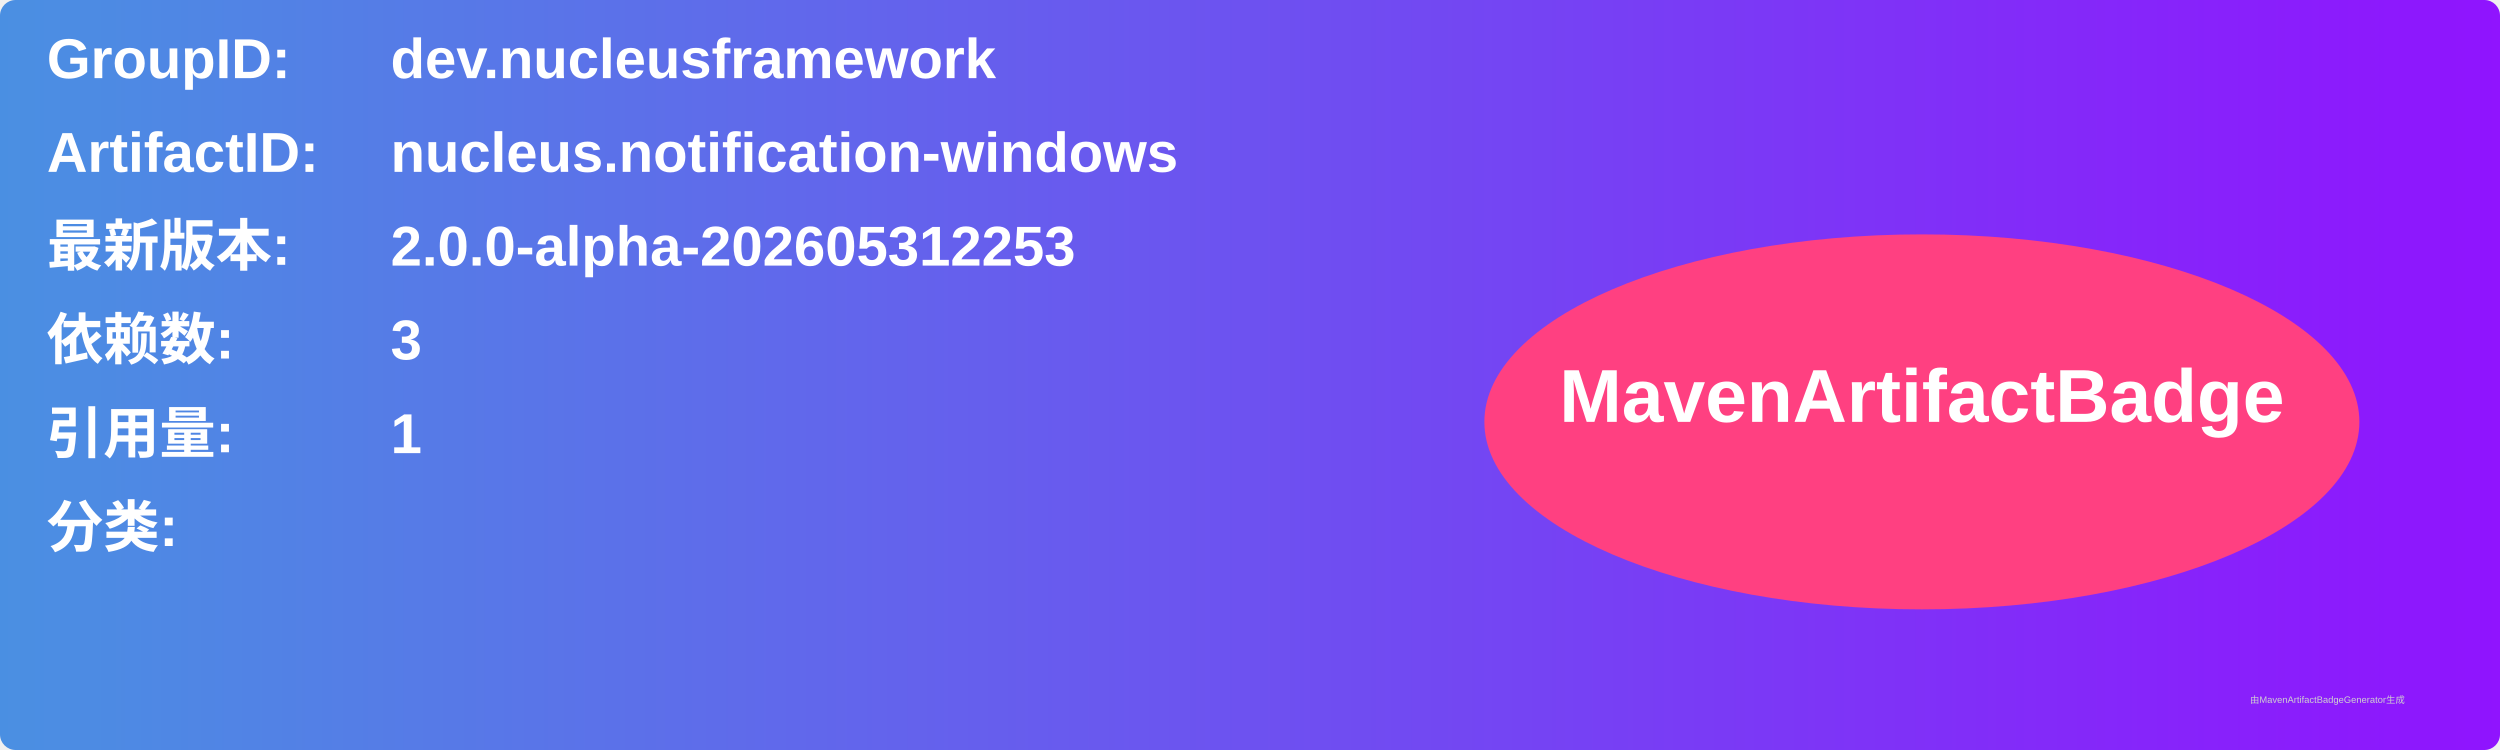
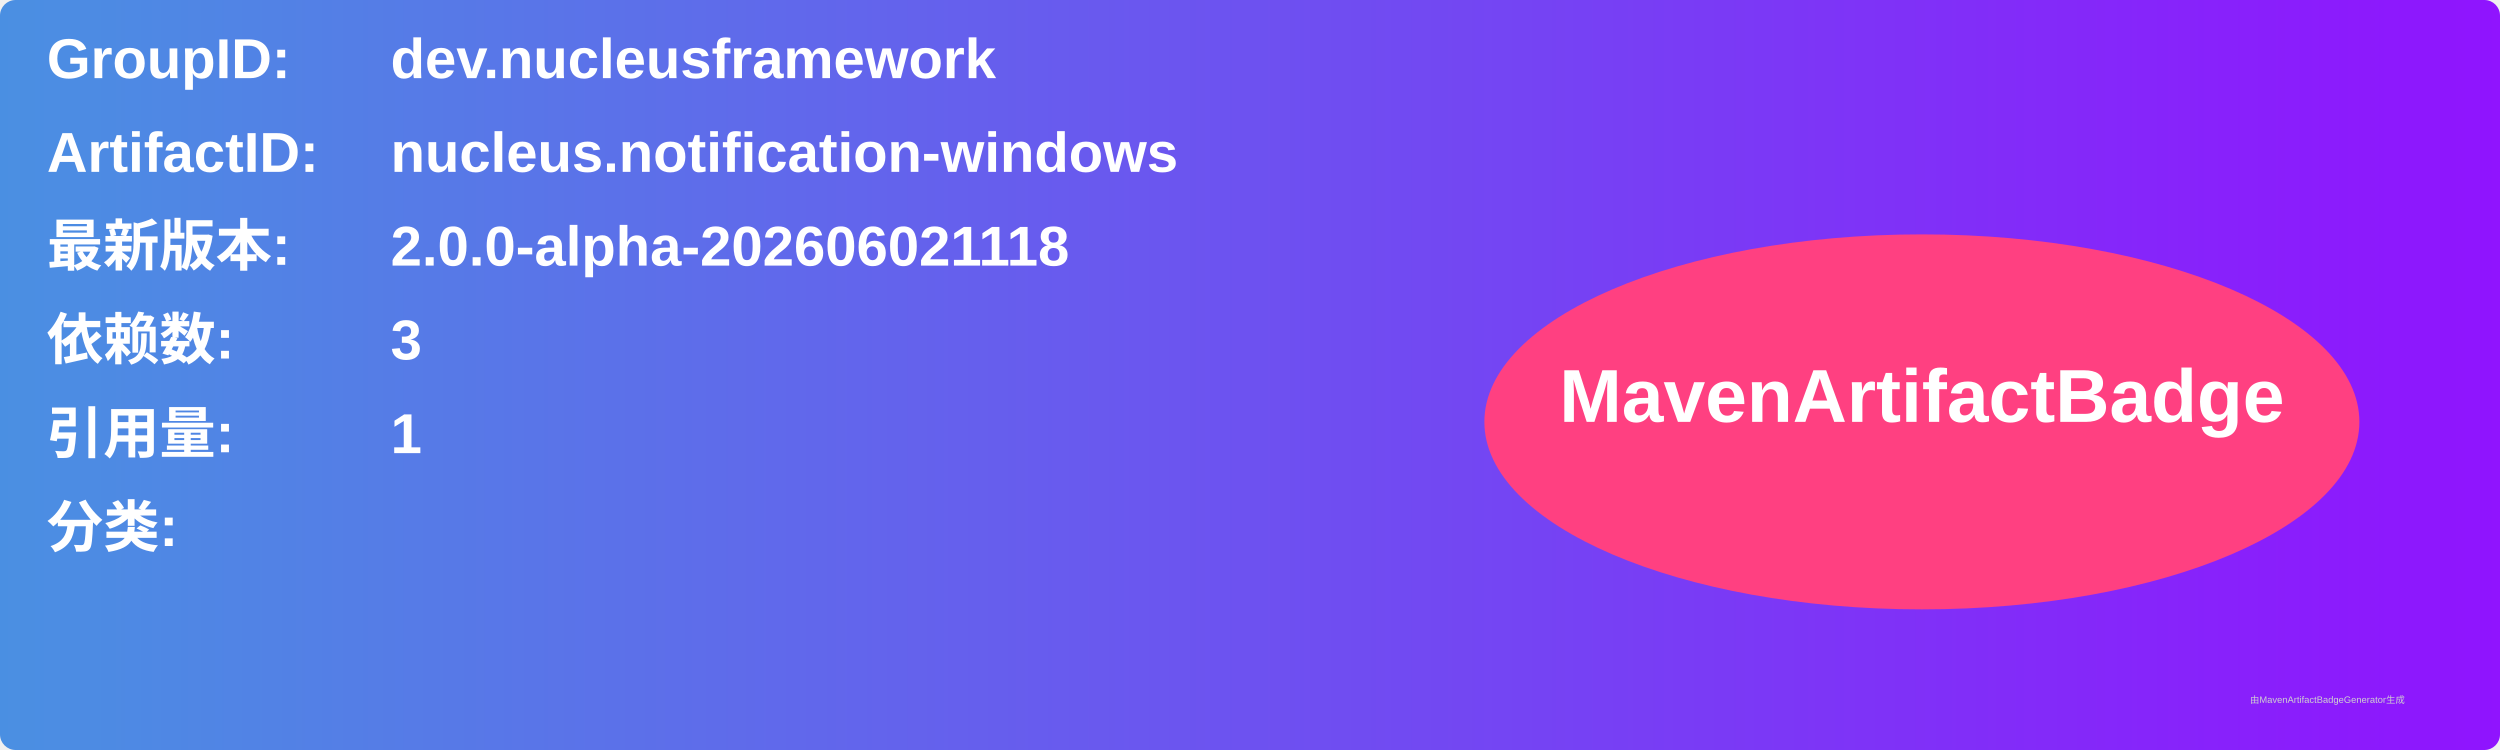
<svg xmlns="http://www.w3.org/2000/svg" width="800" height="240" viewBox="0 0 800 240">
  <linearGradient id="grad" x1="0%" y1="0%" x2="100%" y2="0%">
    <stop offset="0%" stop-color="#4a90e2" />
    <stop offset="100%" stop-color="#9013fe" />
  </linearGradient>
  <rect width="100%" height="100%" rx="5" ry="5" fill="url(#grad)" />
  <g transform="translate(15, 15)">
    <text x="0" y="10" font-family="Arial" font-size="18" fill="white" font-weight="bold" width="260">GroupID:</text>
    <text x="110" y="10" font-family="Arial" font-size="18" fill="white" font-weight="bold" width="460">dev.nucleusframework</text>
    <text x="0" y="40" font-family="Arial" font-size="18" fill="white" font-weight="bold" width="260">ArtifactID:</text>
    <text x="110" y="40" font-family="Arial" font-size="18" fill="white" font-weight="bold" width="460">nucleus.notification-windows</text>
    <text x="0" y="70" font-family="Arial" font-size="18" fill="white" font-weight="bold">最新版本:</text>
    <text x="110" y="70" font-family="Arial" font-size="18" fill="white" font-weight="bold">
-       <tspan font-weight="bold">2.0.0-alpha-202605312253</tspan>
+       <tspan font-weight="bold">2.0.0-alpha-202606021118</tspan>
    </text>
    <text x="0" y="100" font-family="Arial" font-size="18" fill="white" font-weight="bold">依赖数: </text>
    <text x="110" y="100" font-family="Arial" font-size="18" fill="white">
      <tspan font-weight="bold">3</tspan>
    </text>
    <text x="0" y="130" font-family="Arial" font-size="18" fill="white" font-weight="bold">引用量: </text>
    <text x="110" y="130" font-family="Arial" font-size="18" fill="white">
      <tspan font-weight="bold">1</tspan>
    </text>
    <text x="0" y="160" font-family="Arial" font-size="18" fill="white" font-weight="bold">分类:</text>
    <text x="10" y="190" font-family="Arial" font-size="10" fill="white">
      <tspan font-weight="bold" />
    </text>
    <ellipse cx="600" cy="120" rx="140" ry="60" fill="#ff4081" />
    <text x="600" y="120" text-anchor="middle" font-family="Arial" font-size="24" fill="white" font-weight="bold">MavenArtifactBadge</text>
  </g>
  <text x="720" y="225" font-family="Arial" font-size="3" fill="#d0d0d0">由MavenArtifactBadgeGenerator生成</text>
</svg>
